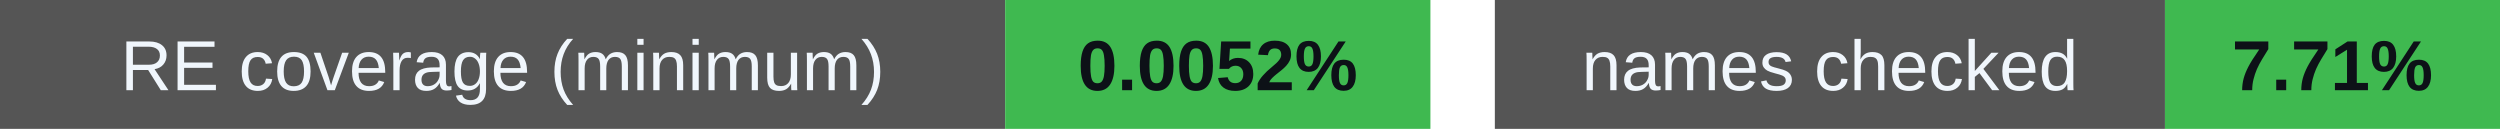
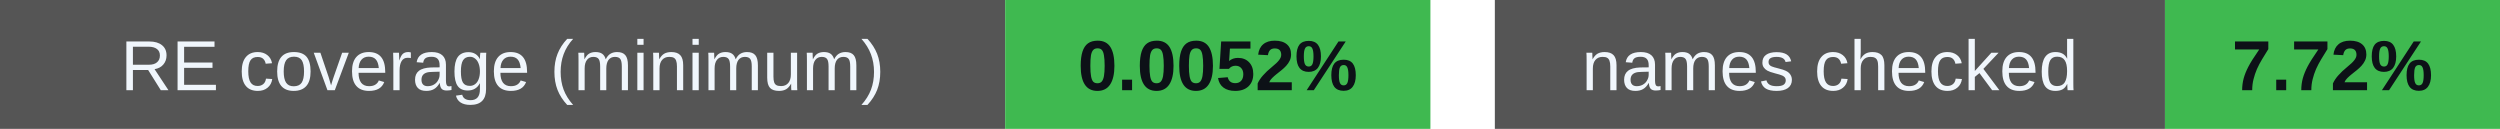
<svg xmlns="http://www.w3.org/2000/svg" width="388" height="20" viewBox="0 0 388 20" role="img" aria-labelledby="badges-title badges-desc">
  <g font-family="-apple-system,BlinkMacSystemFont,Segoe UI,Arial,sans-serif" font-size="11">
    <rect x="0" y="0" width="156" height="20" rx="0" fill="#555" />
    <rect x="156" y="0" width="66" height="20" rx="0" fill="#3fb950" />
    <text x="78.0" y="14" font-size="11" font-weight="500" fill="#f0f6fc" text-anchor="middle">RE coverage (minimum)</text>
    <text x="189.0" y="14" font-size="11" font-weight="700" fill="#0d1117" text-anchor="middle">0.0052%</text>
    <rect x="232" y="0" width="104" height="20" rx="0" fill="#555" />
    <rect x="336" y="0" width="52" height="20" rx="0" fill="#3fb950" />
    <text x="284.0" y="14" font-size="11" font-weight="500" fill="#f0f6fc" text-anchor="middle">names checked</text>
-     <text x="362.0" y="14" font-size="11" font-weight="700" fill="#0d1117" text-anchor="middle">7.71%</text>
+     <text x="362.0" y="14" font-size="11" font-weight="700" fill="#0d1117" text-anchor="middle">7.72%</text>
  </g>
</svg>
